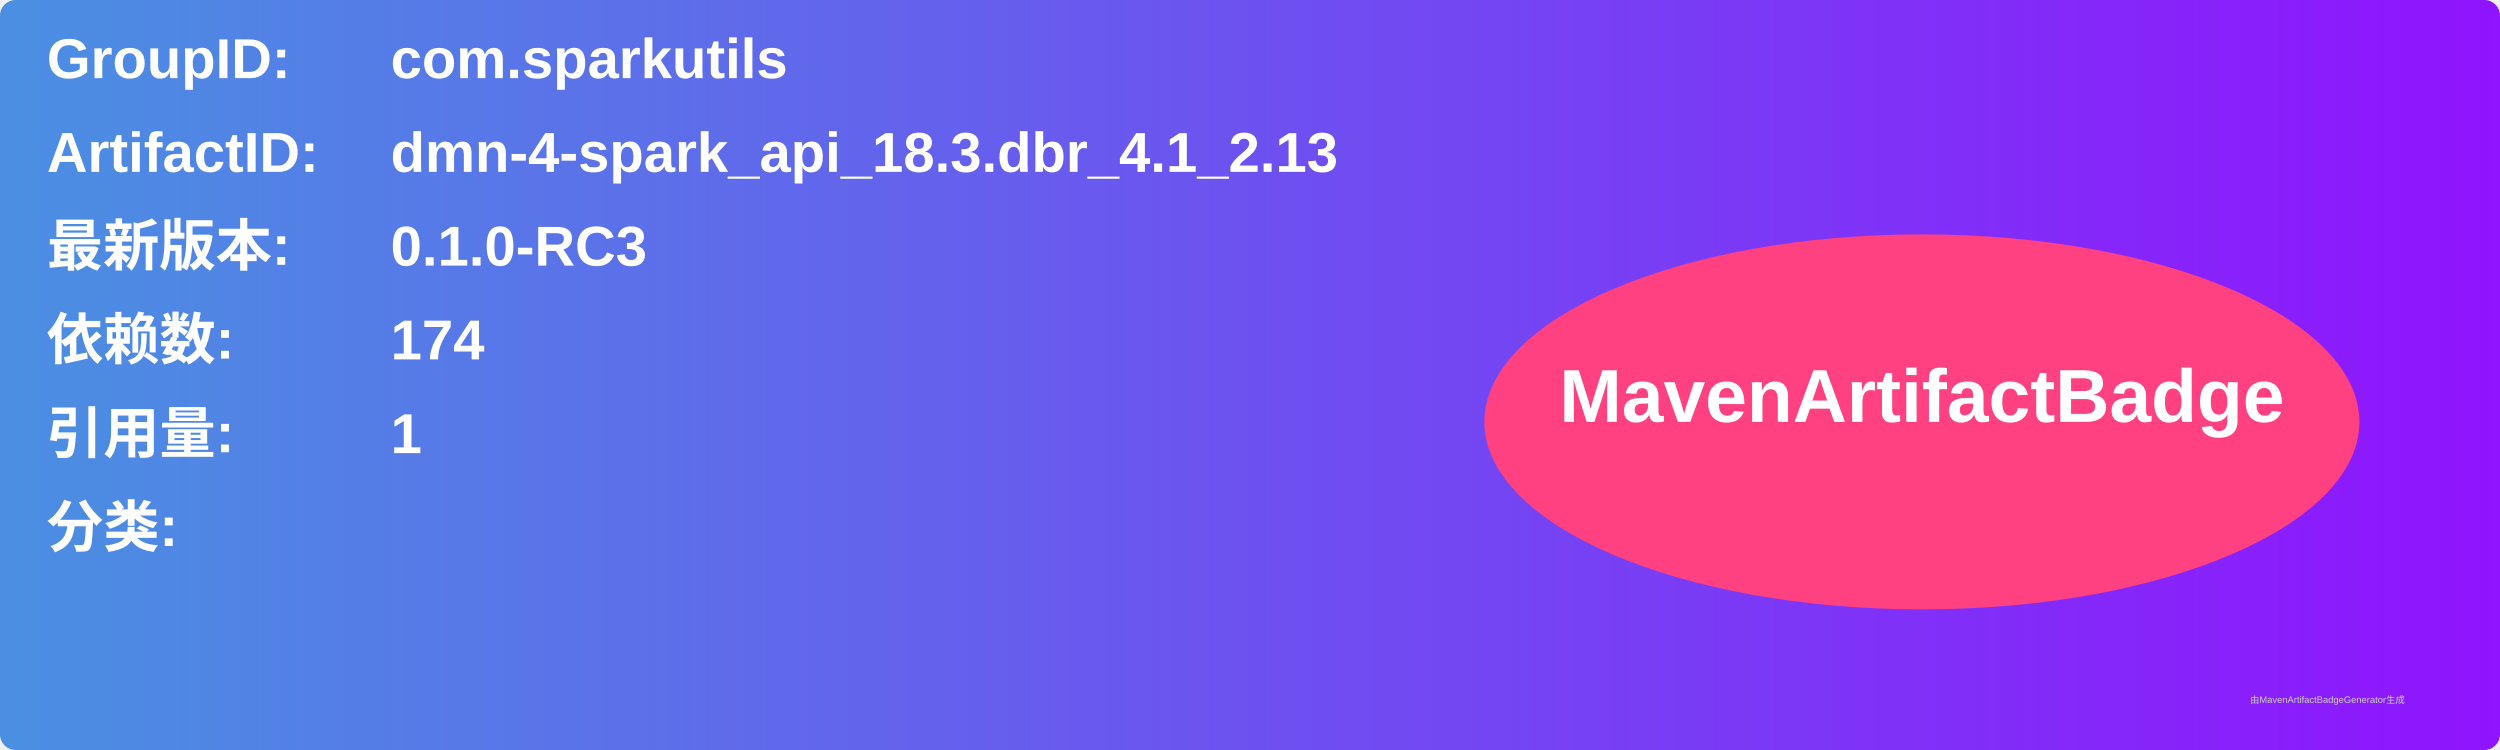
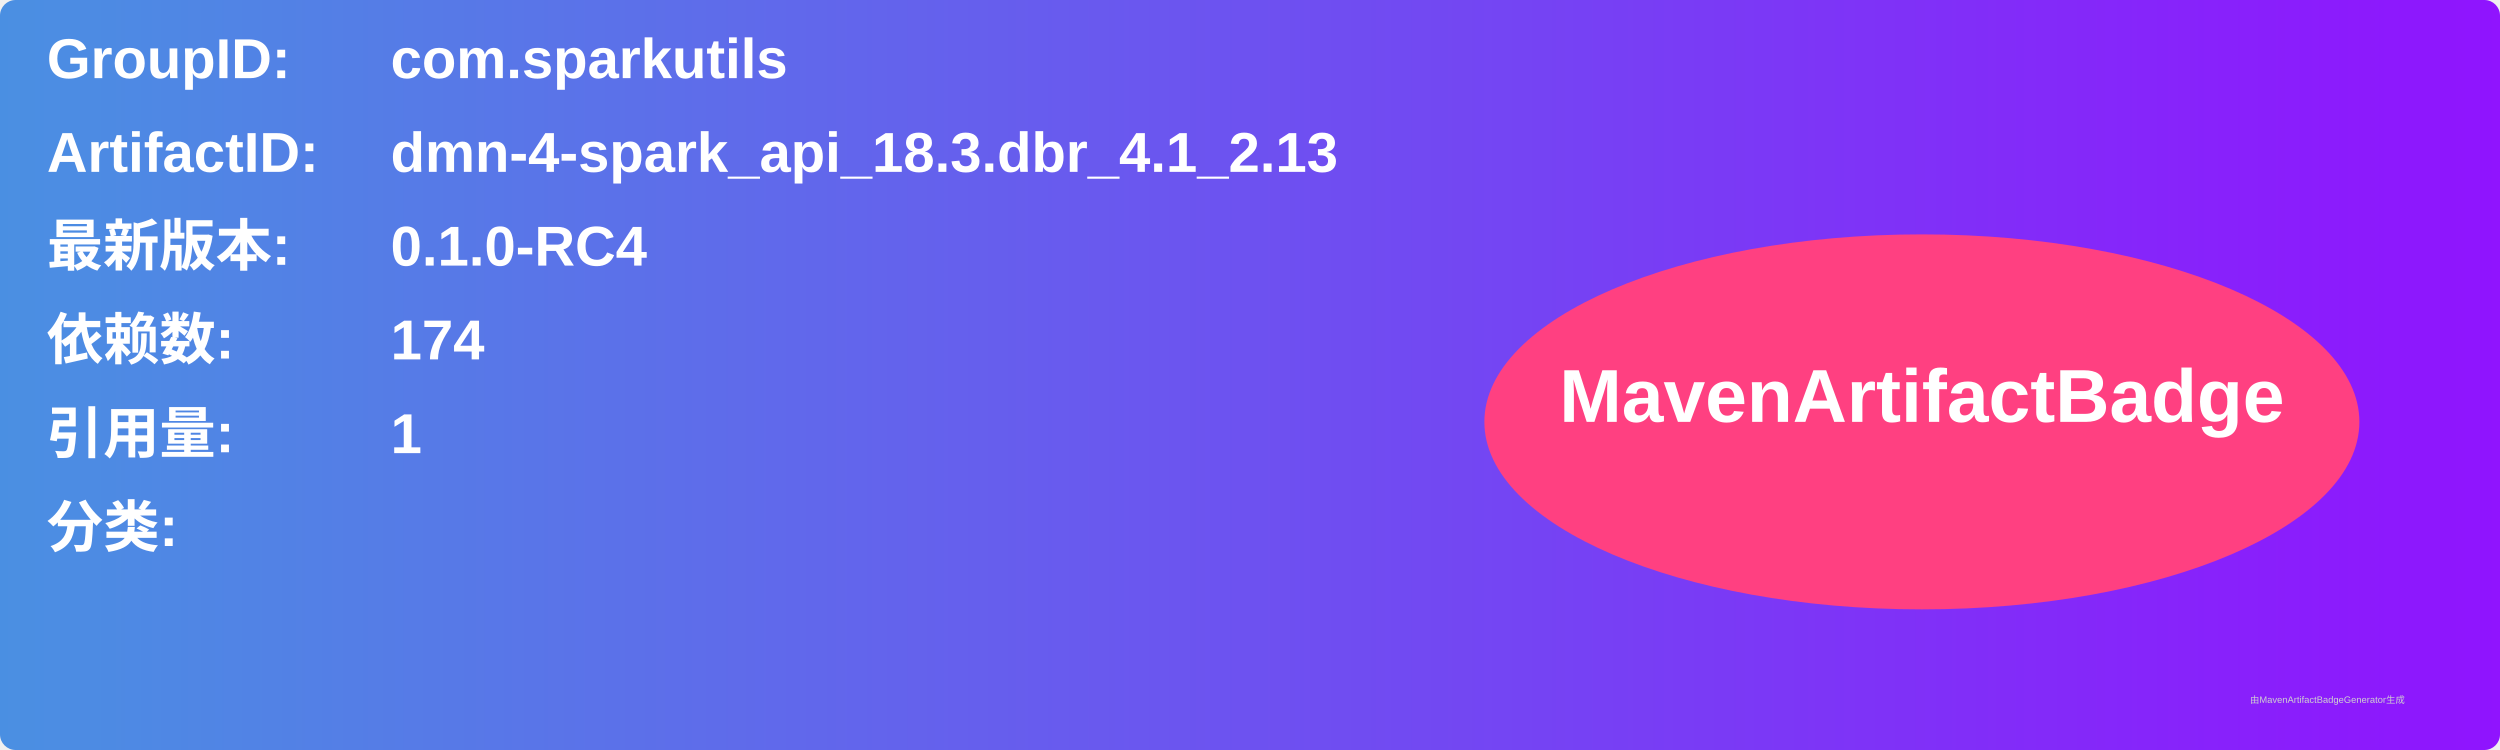
<svg xmlns="http://www.w3.org/2000/svg" width="800" height="240" viewBox="0 0 800 240">
  <linearGradient id="grad" x1="0%" y1="0%" x2="100%" y2="0%">
    <stop offset="0%" stop-color="#4a90e2" />
    <stop offset="100%" stop-color="#9013fe" />
  </linearGradient>
  <rect width="100%" height="100%" rx="5" ry="5" fill="url(#grad)" />
  <g transform="translate(15, 15)">
    <text x="0" y="10" font-family="Arial" font-size="18" fill="white" font-weight="bold" width="260">GroupID:</text>
    <text x="110" y="10" font-family="Arial" font-size="18" fill="white" font-weight="bold" width="460">com.sparkutils</text>
    <text x="0" y="40" font-family="Arial" font-size="18" fill="white" font-weight="bold" width="260">ArtifactID:</text>
    <text x="110" y="40" font-family="Arial" font-size="18" fill="white" font-weight="bold" width="460">dmn-4-spark_api_18.3.dbr_4.1_2.13</text>
    <text x="0" y="70" font-family="Arial" font-size="18" fill="white" font-weight="bold">最新版本:</text>
    <text x="110" y="70" font-family="Arial" font-size="18" fill="white" font-weight="bold">
-       <tspan font-weight="bold">0.1.0-RC3</tspan>
+       <tspan font-weight="bold">0.1.0-RC4</tspan>
    </text>
    <text x="0" y="100" font-family="Arial" font-size="18" fill="white" font-weight="bold">依赖数: </text>
    <text x="110" y="100" font-family="Arial" font-size="18" fill="white">
      <tspan font-weight="bold">174</tspan>
    </text>
    <text x="0" y="130" font-family="Arial" font-size="18" fill="white" font-weight="bold">引用量: </text>
    <text x="110" y="130" font-family="Arial" font-size="18" fill="white">
      <tspan font-weight="bold">1</tspan>
    </text>
    <text x="0" y="160" font-family="Arial" font-size="18" fill="white" font-weight="bold">分类:</text>
    <text x="10" y="190" font-family="Arial" font-size="10" fill="white">
      <tspan font-weight="bold" />
    </text>
    <ellipse cx="600" cy="120" rx="140" ry="60" fill="#ff4081" />
    <text x="600" y="120" text-anchor="middle" font-family="Arial" font-size="24" fill="white" font-weight="bold">MavenArtifactBadge</text>
  </g>
  <text x="720" y="225" font-family="Arial" font-size="3" fill="#d0d0d0">由MavenArtifactBadgeGenerator生成</text>
</svg>
